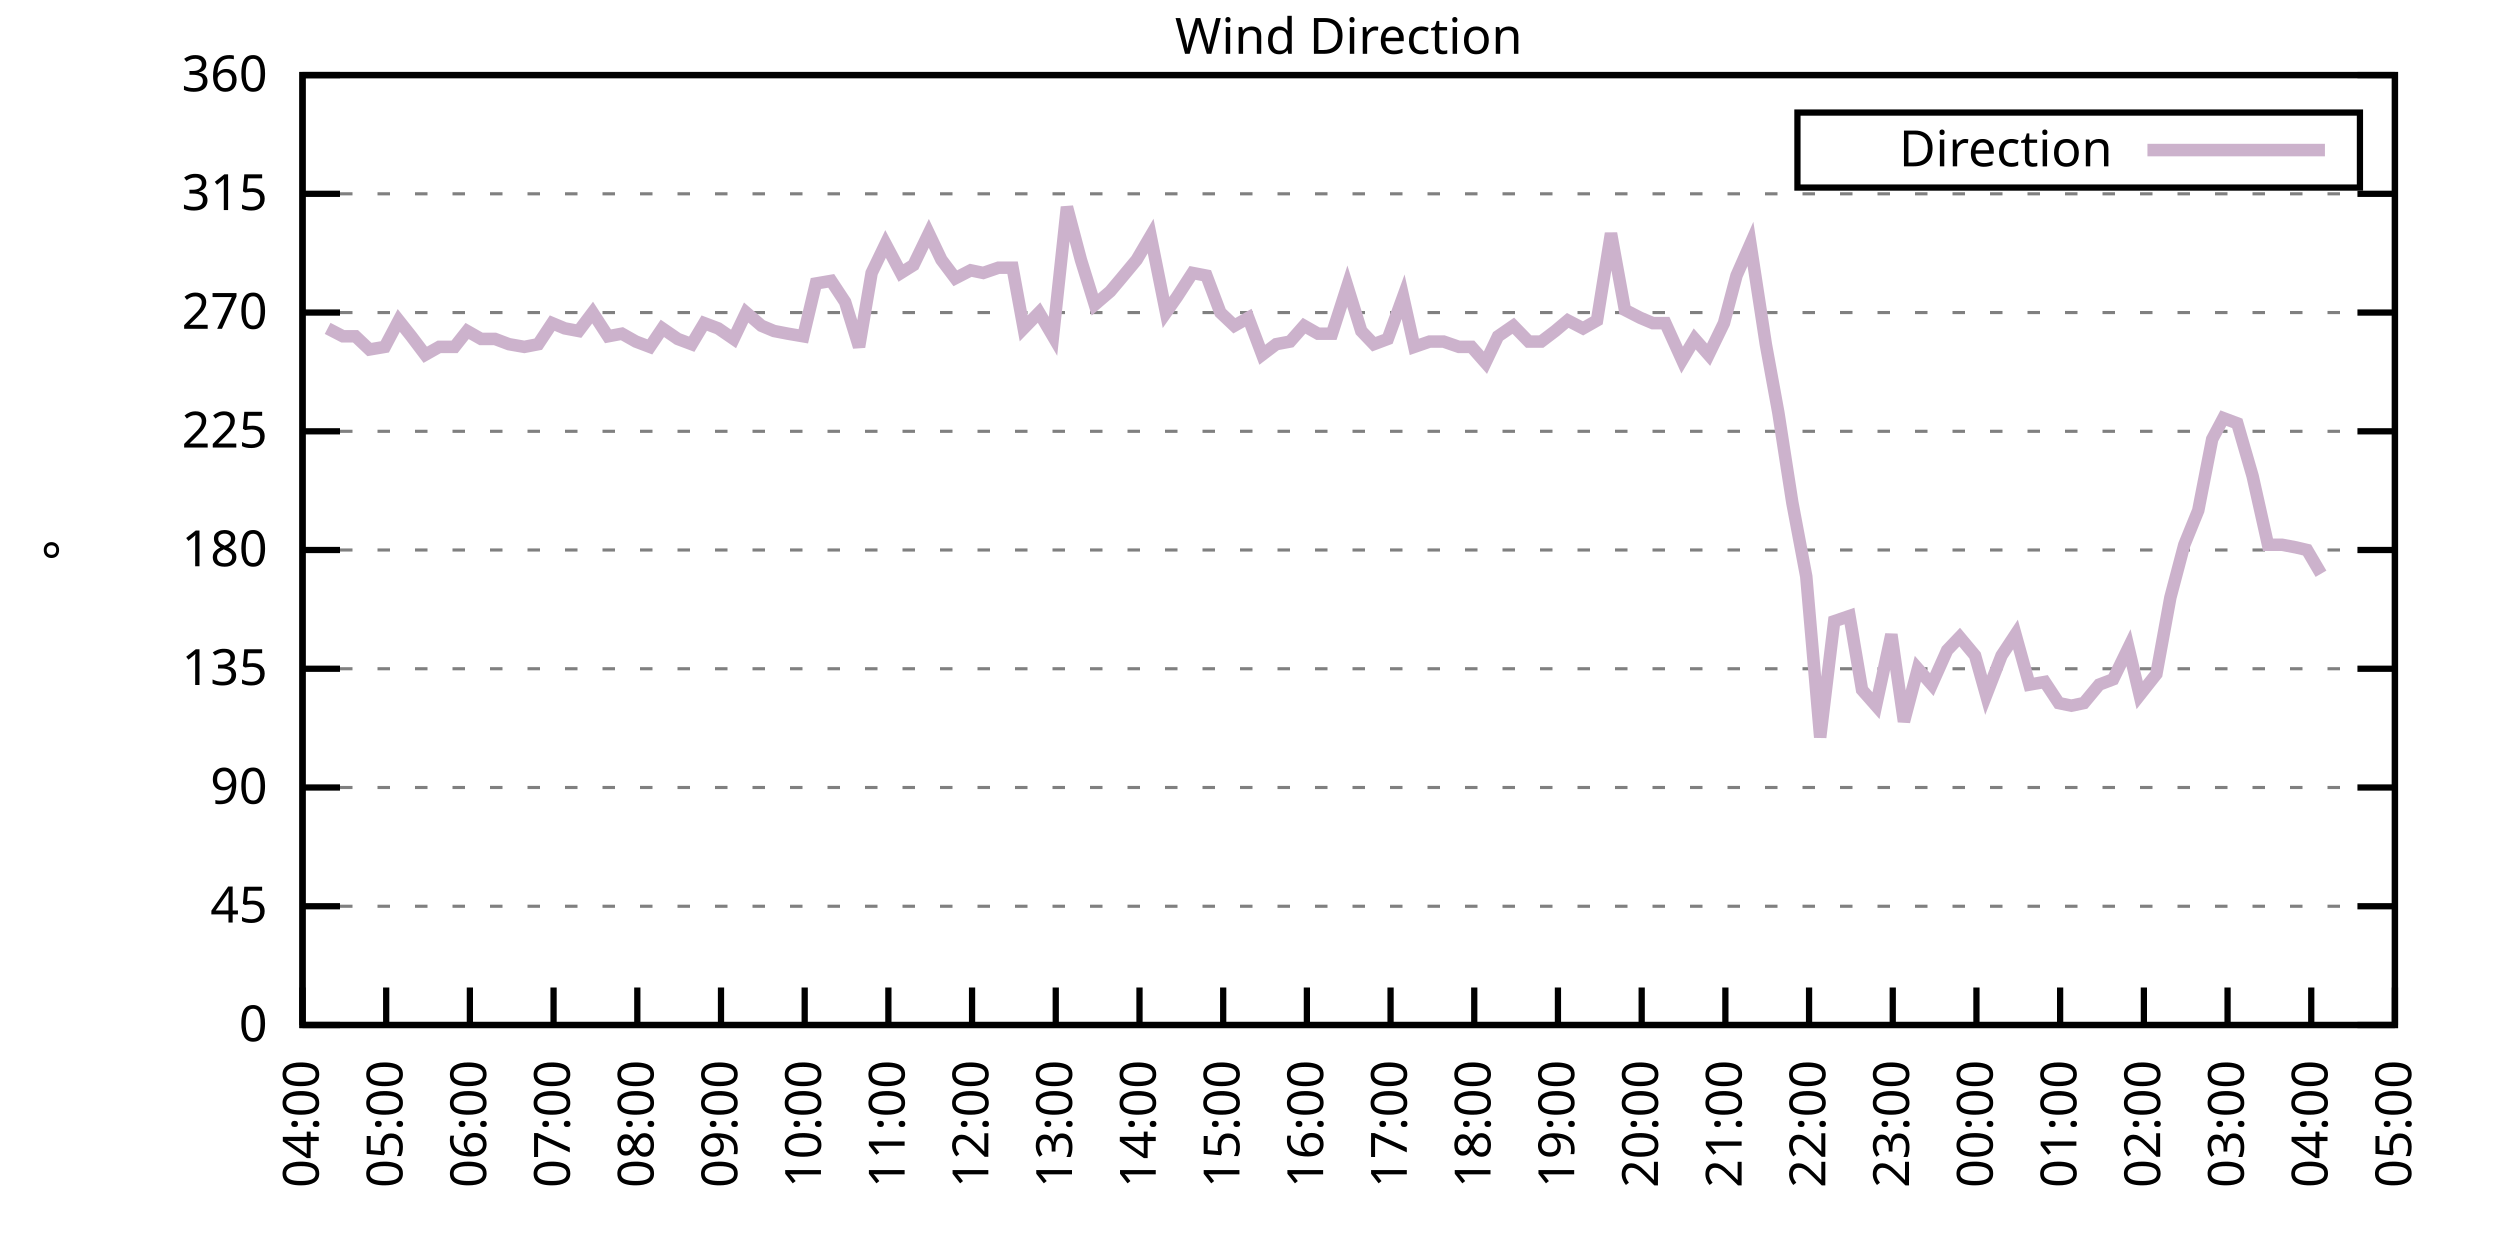
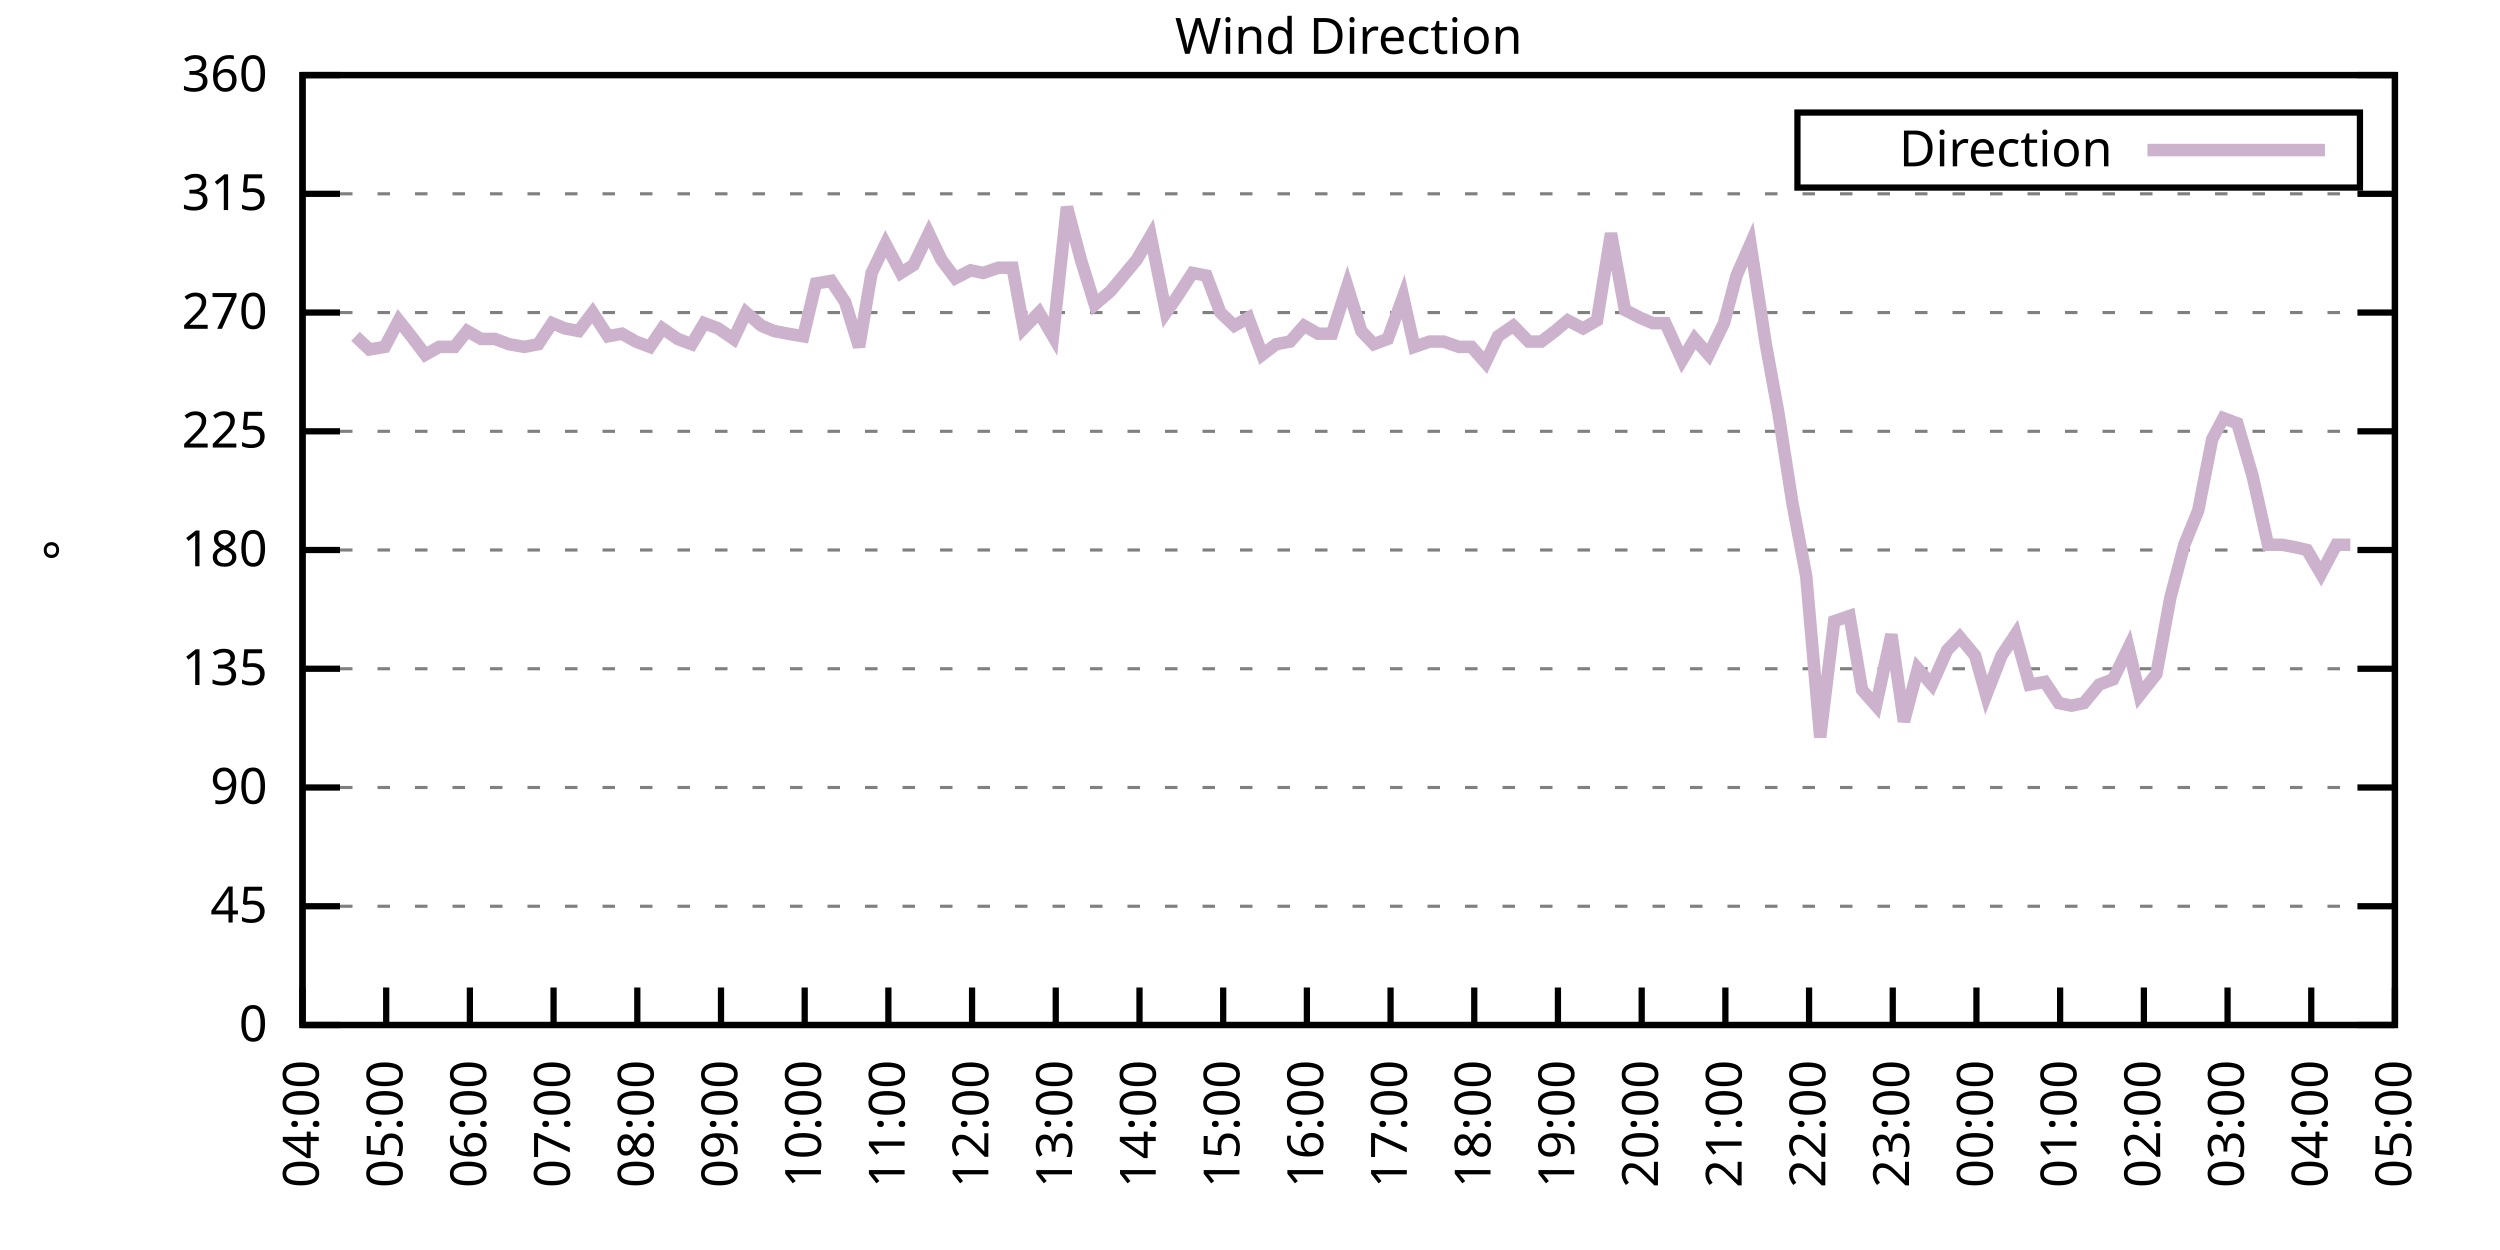
<svg xmlns="http://www.w3.org/2000/svg" xmlns:xlink="http://www.w3.org/1999/xlink" width="400" height="200" viewBox="0 0 400 200">
  <g id="gnuplot_canvas">
    <rect x="0" y="0" width="400" height="200" fill="none" />
    <defs>
      <circle id="gpDot" r="0.5" stroke-width="0.5" stroke="currentColor" />
      <path id="gpPt0" stroke-width="0.333" stroke="currentColor" d="M-1,0 h2 M0,-1 v2" />
      <path id="gpPt1" stroke-width="0.333" stroke="currentColor" d="M-1,-1 L1,1 M1,-1 L-1,1" />
      <path id="gpPt2" stroke-width="0.333" stroke="currentColor" d="M-1,0 L1,0 M0,-1 L0,1 M-1,-1 L1,1 M-1,1 L1,-1" />
      <rect id="gpPt3" stroke-width="0.333" stroke="currentColor" x="-1" y="-1" width="2" height="2" />
      <rect id="gpPt4" stroke-width="0.333" stroke="currentColor" fill="currentColor" x="-1" y="-1" width="2" height="2" />
      <circle id="gpPt5" stroke-width="0.333" stroke="currentColor" cx="0" cy="0" r="1" />
      <use xlink:href="#gpPt5" id="gpPt6" fill="currentColor" stroke="none" />
      <path id="gpPt7" stroke-width="0.333" stroke="currentColor" d="M0,-1.33 L-1.33,0.67 L1.33,0.67 z" />
      <use xlink:href="#gpPt7" id="gpPt8" fill="currentColor" stroke="none" />
      <use xlink:href="#gpPt7" id="gpPt9" stroke="currentColor" transform="rotate(180)" />
      <use xlink:href="#gpPt9" id="gpPt10" fill="currentColor" stroke="none" />
      <use xlink:href="#gpPt3" id="gpPt11" stroke="currentColor" transform="rotate(45)" />
      <use xlink:href="#gpPt11" id="gpPt12" fill="currentColor" stroke="none" />
      <path id="gpPt13" stroke-width="0.333" stroke="currentColor" d="M0,1.330 L1.265,0.411 L0.782,-1.067 L-0.782,-1.076 L-1.265,0.411 z" />
      <use xlink:href="#gpPt13" id="gpPt14" fill="currentColor" stroke="none" />
      <filter id="textbox" filterUnits="objectBoundingBox" x="0" y="0" height="1" width="1">
        <feFlood flood-color="white" flood-opacity="1" result="bgnd" />
        <feComposite in="SourceGraphic" in2="bgnd" operator="atop" />
      </filter>
      <filter id="greybox" filterUnits="objectBoundingBox" x="0" y="0" height="1" width="1">
        <feFlood flood-color="lightgrey" flood-opacity="1" result="grey" />
        <feComposite in="SourceGraphic" in2="grey" operator="atop" />
      </filter>
    </defs>
    <g fill="none" color="white" stroke="currentColor" stroke-width="1.00" stroke-linecap="butt" stroke-linejoin="miter">
</g>
    <g fill="none" color="black" stroke="currentColor" stroke-width="1.00" stroke-linecap="butt" stroke-linejoin="miter">
      <g stroke="none" shape-rendering="crispEdges">
        <polygon fill="rgb(255, 255, 255)" points="48.40,164.00 383.18,164.00 383.18,12.02 48.40,12.02 " />
      </g>
    </g>
    <g fill="none" color="black" stroke="currentColor" stroke-width="1.00" stroke-linecap="butt" stroke-linejoin="miter">
</g>
    <g fill="none" color="black" stroke="black" stroke-width="0.50" stroke-linecap="butt" stroke-linejoin="miter">
</g>
    <g fill="none" color="gray" stroke="currentColor" stroke-width="0.50" stroke-linecap="butt" stroke-linejoin="miter">
      <path stroke="gray" stroke-dasharray="2,4" class="gridline" d="M48.40,164.00 L383.19,164.00  " />
    </g>
    <g fill="none" color="gray" stroke="gray" stroke-width="1.00" stroke-linecap="butt" stroke-linejoin="miter">
</g>
    <g fill="none" color="black" stroke="currentColor" stroke-width="1.00" stroke-linecap="butt" stroke-linejoin="miter">
      <path stroke="black" d="M48.40,164.00 L54.40,164.00 M383.19,164.00 L377.19,164.00  " />
      <g transform="translate(42.80,166.60)" stroke="none" fill="black" font-family="Sans" font-size="8.00" text-anchor="end">
        <text>
          <tspan font-family="Sans"> 0</tspan>
        </text>
      </g>
    </g>
    <g fill="none" color="black" stroke="currentColor" stroke-width="1.00" stroke-linecap="butt" stroke-linejoin="miter">
</g>
    <g fill="none" color="black" stroke="black" stroke-width="0.50" stroke-linecap="butt" stroke-linejoin="miter">
</g>
    <g fill="none" color="gray" stroke="currentColor" stroke-width="0.50" stroke-linecap="butt" stroke-linejoin="miter">
      <path stroke="gray" stroke-dasharray="2,4" class="gridline" d="M48.40,145.00 L383.19,145.00  " />
    </g>
    <g fill="none" color="gray" stroke="gray" stroke-width="1.00" stroke-linecap="butt" stroke-linejoin="miter">
</g>
    <g fill="none" color="black" stroke="currentColor" stroke-width="1.00" stroke-linecap="butt" stroke-linejoin="miter">
      <path stroke="black" d="M48.40,145.00 L54.40,145.00 M383.19,145.00 L377.19,145.00  " />
      <g transform="translate(42.80,147.60)" stroke="none" fill="black" font-family="Sans" font-size="8.00" text-anchor="end">
        <text>
          <tspan font-family="Sans"> 45</tspan>
        </text>
      </g>
    </g>
    <g fill="none" color="black" stroke="currentColor" stroke-width="1.00" stroke-linecap="butt" stroke-linejoin="miter">
</g>
    <g fill="none" color="black" stroke="black" stroke-width="0.50" stroke-linecap="butt" stroke-linejoin="miter">
</g>
    <g fill="none" color="gray" stroke="currentColor" stroke-width="0.50" stroke-linecap="butt" stroke-linejoin="miter">
      <path stroke="gray" stroke-dasharray="2,4" class="gridline" d="M48.40,126.00 L383.19,126.00  " />
    </g>
    <g fill="none" color="gray" stroke="gray" stroke-width="1.00" stroke-linecap="butt" stroke-linejoin="miter">
</g>
    <g fill="none" color="black" stroke="currentColor" stroke-width="1.00" stroke-linecap="butt" stroke-linejoin="miter">
      <path stroke="black" d="M48.40,126.00 L54.40,126.00 M383.19,126.00 L377.19,126.00  " />
      <g transform="translate(42.80,128.60)" stroke="none" fill="black" font-family="Sans" font-size="8.00" text-anchor="end">
        <text>
          <tspan font-family="Sans"> 90</tspan>
        </text>
      </g>
    </g>
    <g fill="none" color="black" stroke="currentColor" stroke-width="1.00" stroke-linecap="butt" stroke-linejoin="miter">
</g>
    <g fill="none" color="black" stroke="black" stroke-width="0.50" stroke-linecap="butt" stroke-linejoin="miter">
</g>
    <g fill="none" color="gray" stroke="currentColor" stroke-width="0.50" stroke-linecap="butt" stroke-linejoin="miter">
      <path stroke="gray" stroke-dasharray="2,4" class="gridline" d="M48.40,107.00 L383.19,107.00  " />
    </g>
    <g fill="none" color="gray" stroke="gray" stroke-width="1.00" stroke-linecap="butt" stroke-linejoin="miter">
</g>
    <g fill="none" color="black" stroke="currentColor" stroke-width="1.00" stroke-linecap="butt" stroke-linejoin="miter">
      <path stroke="black" d="M48.40,107.00 L54.40,107.00 M383.19,107.00 L377.19,107.00  " />
      <g transform="translate(42.80,109.60)" stroke="none" fill="black" font-family="Sans" font-size="8.00" text-anchor="end">
        <text>
          <tspan font-family="Sans"> 135</tspan>
        </text>
      </g>
    </g>
    <g fill="none" color="black" stroke="currentColor" stroke-width="1.00" stroke-linecap="butt" stroke-linejoin="miter">
</g>
    <g fill="none" color="black" stroke="black" stroke-width="0.50" stroke-linecap="butt" stroke-linejoin="miter">
</g>
    <g fill="none" color="gray" stroke="currentColor" stroke-width="0.50" stroke-linecap="butt" stroke-linejoin="miter">
      <path stroke="gray" stroke-dasharray="2,4" class="gridline" d="M48.40,88.00 L383.19,88.00  " />
    </g>
    <g fill="none" color="gray" stroke="gray" stroke-width="1.00" stroke-linecap="butt" stroke-linejoin="miter">
</g>
    <g fill="none" color="black" stroke="currentColor" stroke-width="1.00" stroke-linecap="butt" stroke-linejoin="miter">
      <path stroke="black" d="M48.40,88.00 L54.40,88.00 M383.19,88.00 L377.19,88.00  " />
      <g transform="translate(42.80,90.60)" stroke="none" fill="black" font-family="Sans" font-size="8.00" text-anchor="end">
        <text>
          <tspan font-family="Sans"> 180</tspan>
        </text>
      </g>
    </g>
    <g fill="none" color="black" stroke="currentColor" stroke-width="1.00" stroke-linecap="butt" stroke-linejoin="miter">
</g>
    <g fill="none" color="black" stroke="black" stroke-width="0.50" stroke-linecap="butt" stroke-linejoin="miter">
</g>
    <g fill="none" color="gray" stroke="currentColor" stroke-width="0.50" stroke-linecap="butt" stroke-linejoin="miter">
      <path stroke="gray" stroke-dasharray="2,4" class="gridline" d="M48.40,69.01 L383.19,69.01  " />
    </g>
    <g fill="none" color="gray" stroke="gray" stroke-width="1.00" stroke-linecap="butt" stroke-linejoin="miter">
</g>
    <g fill="none" color="black" stroke="currentColor" stroke-width="1.00" stroke-linecap="butt" stroke-linejoin="miter">
      <path stroke="black" d="M48.40,69.01 L54.40,69.01 M383.19,69.01 L377.19,69.01  " />
      <g transform="translate(42.80,71.61)" stroke="none" fill="black" font-family="Sans" font-size="8.00" text-anchor="end">
        <text>
          <tspan font-family="Sans"> 225</tspan>
        </text>
      </g>
    </g>
    <g fill="none" color="black" stroke="currentColor" stroke-width="1.00" stroke-linecap="butt" stroke-linejoin="miter">
</g>
    <g fill="none" color="black" stroke="black" stroke-width="0.50" stroke-linecap="butt" stroke-linejoin="miter">
</g>
    <g fill="none" color="gray" stroke="currentColor" stroke-width="0.50" stroke-linecap="butt" stroke-linejoin="miter">
      <path stroke="gray" stroke-dasharray="2,4" class="gridline" d="M48.40,50.01 L383.19,50.01  " />
    </g>
    <g fill="none" color="gray" stroke="gray" stroke-width="1.00" stroke-linecap="butt" stroke-linejoin="miter">
</g>
    <g fill="none" color="black" stroke="currentColor" stroke-width="1.00" stroke-linecap="butt" stroke-linejoin="miter">
      <path stroke="black" d="M48.40,50.01 L54.40,50.01 M383.19,50.01 L377.19,50.01  " />
      <g transform="translate(42.80,52.61)" stroke="none" fill="black" font-family="Sans" font-size="8.00" text-anchor="end">
        <text>
          <tspan font-family="Sans"> 270</tspan>
        </text>
      </g>
    </g>
    <g fill="none" color="black" stroke="currentColor" stroke-width="1.00" stroke-linecap="butt" stroke-linejoin="miter">
</g>
    <g fill="none" color="black" stroke="black" stroke-width="0.50" stroke-linecap="butt" stroke-linejoin="miter">
</g>
    <g fill="none" color="gray" stroke="currentColor" stroke-width="0.50" stroke-linecap="butt" stroke-linejoin="miter">
      <path stroke="gray" stroke-dasharray="2,4" class="gridline" d="M48.40,31.01 L383.19,31.01  " />
    </g>
    <g fill="none" color="gray" stroke="gray" stroke-width="1.00" stroke-linecap="butt" stroke-linejoin="miter">
</g>
    <g fill="none" color="black" stroke="currentColor" stroke-width="1.00" stroke-linecap="butt" stroke-linejoin="miter">
      <path stroke="black" d="M48.40,31.01 L54.40,31.01 M383.19,31.01 L377.19,31.01  " />
      <g transform="translate(42.80,33.61)" stroke="none" fill="black" font-family="Sans" font-size="8.00" text-anchor="end">
        <text>
          <tspan font-family="Sans"> 315</tspan>
        </text>
      </g>
    </g>
    <g fill="none" color="black" stroke="currentColor" stroke-width="1.00" stroke-linecap="butt" stroke-linejoin="miter">
</g>
    <g fill="none" color="black" stroke="black" stroke-width="0.50" stroke-linecap="butt" stroke-linejoin="miter">
</g>
    <g fill="none" color="gray" stroke="currentColor" stroke-width="0.50" stroke-linecap="butt" stroke-linejoin="miter">
      <path stroke="gray" stroke-dasharray="2,4" class="gridline" d="M48.40,12.01 L383.19,12.01  " />
    </g>
    <g fill="none" color="gray" stroke="gray" stroke-width="1.00" stroke-linecap="butt" stroke-linejoin="miter">
</g>
    <g fill="none" color="black" stroke="currentColor" stroke-width="1.00" stroke-linecap="butt" stroke-linejoin="miter">
      <path stroke="black" d="M48.40,12.01 L54.40,12.01 M383.19,12.01 L377.19,12.01  " />
      <g transform="translate(42.80,14.61)" stroke="none" fill="black" font-family="Sans" font-size="8.00" text-anchor="end">
        <text>
          <tspan font-family="Sans"> 360</tspan>
        </text>
      </g>
    </g>
    <g fill="none" color="black" stroke="currentColor" stroke-width="1.00" stroke-linecap="butt" stroke-linejoin="miter">
      <path stroke="black" d="M48.40,164.00 L48.40,158.00  " />
      <g transform="translate(51.00,169.60) rotate(270.00)" stroke="none" fill="black" font-family="Sans" font-size="8.00" text-anchor="end">
        <text>
          <tspan font-family="Sans">04:00</tspan>
        </text>
      </g>
    </g>
    <g fill="none" color="black" stroke="currentColor" stroke-width="1.00" stroke-linecap="butt" stroke-linejoin="miter">
      <path stroke="black" d="M61.79,164.00 L61.79,158.00  " />
      <g transform="translate(64.39,169.60) rotate(270.00)" stroke="none" fill="black" font-family="Sans" font-size="8.00" text-anchor="end">
        <text>
          <tspan font-family="Sans">05:00</tspan>
        </text>
      </g>
    </g>
    <g fill="none" color="black" stroke="currentColor" stroke-width="1.00" stroke-linecap="butt" stroke-linejoin="miter">
      <path stroke="black" d="M75.18,164.00 L75.18,158.00  " />
      <g transform="translate(77.78,169.60) rotate(270.00)" stroke="none" fill="black" font-family="Sans" font-size="8.00" text-anchor="end">
        <text>
          <tspan font-family="Sans">06:00</tspan>
        </text>
      </g>
    </g>
    <g fill="none" color="black" stroke="currentColor" stroke-width="1.00" stroke-linecap="butt" stroke-linejoin="miter">
      <path stroke="black" d="M88.57,164.00 L88.57,158.00  " />
      <g transform="translate(91.17,169.60) rotate(270.00)" stroke="none" fill="black" font-family="Sans" font-size="8.00" text-anchor="end">
        <text>
          <tspan font-family="Sans">07:00</tspan>
        </text>
      </g>
    </g>
    <g fill="none" color="black" stroke="currentColor" stroke-width="1.00" stroke-linecap="butt" stroke-linejoin="miter">
      <path stroke="black" d="M101.97,164.00 L101.97,158.00  " />
      <g transform="translate(104.57,169.60) rotate(270.00)" stroke="none" fill="black" font-family="Sans" font-size="8.00" text-anchor="end">
        <text>
          <tspan font-family="Sans">08:00</tspan>
        </text>
      </g>
    </g>
    <g fill="none" color="black" stroke="currentColor" stroke-width="1.00" stroke-linecap="butt" stroke-linejoin="miter">
      <path stroke="black" d="M115.36,164.00 L115.36,158.00  " />
      <g transform="translate(117.96,169.60) rotate(270.00)" stroke="none" fill="black" font-family="Sans" font-size="8.00" text-anchor="end">
        <text>
          <tspan font-family="Sans">09:00</tspan>
        </text>
      </g>
    </g>
    <g fill="none" color="black" stroke="currentColor" stroke-width="1.00" stroke-linecap="butt" stroke-linejoin="miter">
      <path stroke="black" d="M128.75,164.00 L128.75,158.00  " />
      <g transform="translate(131.35,169.60) rotate(270.00)" stroke="none" fill="black" font-family="Sans" font-size="8.00" text-anchor="end">
        <text>
          <tspan font-family="Sans">10:00</tspan>
        </text>
      </g>
    </g>
    <g fill="none" color="black" stroke="currentColor" stroke-width="1.00" stroke-linecap="butt" stroke-linejoin="miter">
      <path stroke="black" d="M142.14,164.00 L142.14,158.00  " />
      <g transform="translate(144.74,169.60) rotate(270.00)" stroke="none" fill="black" font-family="Sans" font-size="8.00" text-anchor="end">
        <text>
          <tspan font-family="Sans">11:00</tspan>
        </text>
      </g>
    </g>
    <g fill="none" color="black" stroke="currentColor" stroke-width="1.00" stroke-linecap="butt" stroke-linejoin="miter">
      <path stroke="black" d="M155.53,164.00 L155.53,158.00  " />
      <g transform="translate(158.13,169.60) rotate(270.00)" stroke="none" fill="black" font-family="Sans" font-size="8.00" text-anchor="end">
        <text>
          <tspan font-family="Sans">12:00</tspan>
        </text>
      </g>
    </g>
    <g fill="none" color="black" stroke="currentColor" stroke-width="1.00" stroke-linecap="butt" stroke-linejoin="miter">
      <path stroke="black" d="M168.92,164.00 L168.92,158.00  " />
      <g transform="translate(171.52,169.60) rotate(270.00)" stroke="none" fill="black" font-family="Sans" font-size="8.00" text-anchor="end">
        <text>
          <tspan font-family="Sans">13:00</tspan>
        </text>
      </g>
    </g>
    <g fill="none" color="black" stroke="currentColor" stroke-width="1.00" stroke-linecap="butt" stroke-linejoin="miter">
      <path stroke="black" d="M182.32,164.00 L182.32,158.00  " />
      <g transform="translate(184.92,169.60) rotate(270.00)" stroke="none" fill="black" font-family="Sans" font-size="8.00" text-anchor="end">
        <text>
          <tspan font-family="Sans">14:00</tspan>
        </text>
      </g>
    </g>
    <g fill="none" color="black" stroke="currentColor" stroke-width="1.00" stroke-linecap="butt" stroke-linejoin="miter">
      <path stroke="black" d="M195.71,164.00 L195.71,158.00  " />
      <g transform="translate(198.31,169.60) rotate(270.00)" stroke="none" fill="black" font-family="Sans" font-size="8.00" text-anchor="end">
        <text>
          <tspan font-family="Sans">15:00</tspan>
        </text>
      </g>
    </g>
    <g fill="none" color="black" stroke="currentColor" stroke-width="1.00" stroke-linecap="butt" stroke-linejoin="miter">
      <path stroke="black" d="M209.10,164.00 L209.10,158.00  " />
      <g transform="translate(211.70,169.60) rotate(270.00)" stroke="none" fill="black" font-family="Sans" font-size="8.00" text-anchor="end">
        <text>
          <tspan font-family="Sans">16:00</tspan>
        </text>
      </g>
    </g>
    <g fill="none" color="black" stroke="currentColor" stroke-width="1.00" stroke-linecap="butt" stroke-linejoin="miter">
      <path stroke="black" d="M222.49,164.00 L222.49,158.00  " />
      <g transform="translate(225.09,169.60) rotate(270.00)" stroke="none" fill="black" font-family="Sans" font-size="8.00" text-anchor="end">
        <text>
          <tspan font-family="Sans">17:00</tspan>
        </text>
      </g>
    </g>
    <g fill="none" color="black" stroke="currentColor" stroke-width="1.00" stroke-linecap="butt" stroke-linejoin="miter">
      <path stroke="black" d="M235.88,164.00 L235.88,158.00  " />
      <g transform="translate(238.48,169.60) rotate(270.00)" stroke="none" fill="black" font-family="Sans" font-size="8.00" text-anchor="end">
        <text>
          <tspan font-family="Sans">18:00</tspan>
        </text>
      </g>
    </g>
    <g fill="none" color="black" stroke="currentColor" stroke-width="1.00" stroke-linecap="butt" stroke-linejoin="miter">
      <path stroke="black" d="M249.27,164.00 L249.27,158.00  " />
      <g transform="translate(251.87,169.60) rotate(270.00)" stroke="none" fill="black" font-family="Sans" font-size="8.00" text-anchor="end">
        <text>
          <tspan font-family="Sans">19:00</tspan>
        </text>
      </g>
    </g>
    <g fill="none" color="black" stroke="currentColor" stroke-width="1.00" stroke-linecap="butt" stroke-linejoin="miter">
      <path stroke="black" d="M262.67,164.00 L262.67,158.00  " />
      <g transform="translate(265.27,169.60) rotate(270.00)" stroke="none" fill="black" font-family="Sans" font-size="8.00" text-anchor="end">
        <text>
          <tspan font-family="Sans">20:00</tspan>
        </text>
      </g>
    </g>
    <g fill="none" color="black" stroke="currentColor" stroke-width="1.00" stroke-linecap="butt" stroke-linejoin="miter">
      <path stroke="black" d="M276.06,164.00 L276.06,158.00  " />
      <g transform="translate(278.66,169.60) rotate(270.00)" stroke="none" fill="black" font-family="Sans" font-size="8.00" text-anchor="end">
        <text>
          <tspan font-family="Sans">21:00</tspan>
        </text>
      </g>
    </g>
    <g fill="none" color="black" stroke="currentColor" stroke-width="1.00" stroke-linecap="butt" stroke-linejoin="miter">
      <path stroke="black" d="M289.45,164.00 L289.45,158.00  " />
      <g transform="translate(292.05,169.60) rotate(270.00)" stroke="none" fill="black" font-family="Sans" font-size="8.00" text-anchor="end">
        <text>
          <tspan font-family="Sans">22:00</tspan>
        </text>
      </g>
    </g>
    <g fill="none" color="black" stroke="currentColor" stroke-width="1.00" stroke-linecap="butt" stroke-linejoin="miter">
      <path stroke="black" d="M302.84,164.00 L302.84,158.00  " />
      <g transform="translate(305.44,169.60) rotate(270.00)" stroke="none" fill="black" font-family="Sans" font-size="8.00" text-anchor="end">
        <text>
          <tspan font-family="Sans">23:00</tspan>
        </text>
      </g>
    </g>
    <g fill="none" color="black" stroke="currentColor" stroke-width="1.00" stroke-linecap="butt" stroke-linejoin="miter">
      <path stroke="black" d="M316.23,164.00 L316.23,158.00  " />
      <g transform="translate(318.83,169.60) rotate(270.00)" stroke="none" fill="black" font-family="Sans" font-size="8.00" text-anchor="end">
        <text>
          <tspan font-family="Sans">00:00</tspan>
        </text>
      </g>
    </g>
    <g fill="none" color="black" stroke="currentColor" stroke-width="1.00" stroke-linecap="butt" stroke-linejoin="miter">
      <path stroke="black" d="M329.62,164.00 L329.62,158.00  " />
      <g transform="translate(332.22,169.60) rotate(270.00)" stroke="none" fill="black" font-family="Sans" font-size="8.00" text-anchor="end">
        <text>
          <tspan font-family="Sans">01:00</tspan>
        </text>
      </g>
    </g>
    <g fill="none" color="black" stroke="currentColor" stroke-width="1.00" stroke-linecap="butt" stroke-linejoin="miter">
      <path stroke="black" d="M343.02,164.00 L343.02,158.00  " />
      <g transform="translate(345.62,169.60) rotate(270.00)" stroke="none" fill="black" font-family="Sans" font-size="8.00" text-anchor="end">
        <text>
          <tspan font-family="Sans">02:00</tspan>
        </text>
      </g>
    </g>
    <g fill="none" color="black" stroke="currentColor" stroke-width="1.00" stroke-linecap="butt" stroke-linejoin="miter">
      <path stroke="black" d="M356.41,164.00 L356.41,158.00  " />
      <g transform="translate(359.01,169.60) rotate(270.00)" stroke="none" fill="black" font-family="Sans" font-size="8.00" text-anchor="end">
        <text>
          <tspan font-family="Sans">03:00</tspan>
        </text>
      </g>
    </g>
    <g fill="none" color="black" stroke="currentColor" stroke-width="1.00" stroke-linecap="butt" stroke-linejoin="miter">
      <path stroke="black" d="M369.80,164.00 L369.80,158.00  " />
      <g transform="translate(372.40,169.60) rotate(270.00)" stroke="none" fill="black" font-family="Sans" font-size="8.00" text-anchor="end">
        <text>
          <tspan font-family="Sans">04:00</tspan>
        </text>
      </g>
    </g>
    <g fill="none" color="black" stroke="currentColor" stroke-width="1.00" stroke-linecap="butt" stroke-linejoin="miter">
      <path stroke="black" d="M383.19,164.00 L383.19,158.00  " />
      <g transform="translate(385.79,169.60) rotate(270.00)" stroke="none" fill="black" font-family="Sans" font-size="8.00" text-anchor="end">
        <text>
          <tspan font-family="Sans">05:00</tspan>
        </text>
      </g>
    </g>
    <g fill="none" color="black" stroke="currentColor" stroke-width="1.00" stroke-linecap="butt" stroke-linejoin="miter">
</g>
    <g fill="none" color="black" stroke="currentColor" stroke-width="1.00" stroke-linecap="butt" stroke-linejoin="miter">
      <path stroke="black" d="M48.40,12.01 L48.40,164.00 L383.19,164.00 L383.19,12.01 L48.40,12.01 Z  " />
    </g>
    <g fill="none" color="black" stroke="currentColor" stroke-width="1.00" stroke-linecap="butt" stroke-linejoin="miter">
</g>
    <g fill="none" color="black" stroke="currentColor" stroke-width="1.00" stroke-linecap="butt" stroke-linejoin="miter">
      <path stroke="black" d="M287.59,30.01 L287.59,18.01 L377.59,18.01 L377.59,30.01 L287.59,30.01 Z  " />
    </g>
    <g id="Wind_direction_plot_1">
      <g fill="none" color="white" stroke="black" stroke-width="2.00" stroke-linecap="butt" stroke-linejoin="miter">
</g>
      <g fill="none" color="black" stroke="currentColor" stroke-width="2.00" stroke-linecap="butt" stroke-linejoin="miter">
        <g transform="translate(337.99,26.61)" stroke="none" fill="black" font-family="Sans" font-size="8.00" text-anchor="end">
          <text>
            <tspan font-family="Sans">Direction</tspan>
          </text>
        </g>
      </g>
      <g fill="none" color="black" stroke="currentColor" stroke-width="2.00" stroke-linecap="butt" stroke-linejoin="miter">
-         <path stroke="rgb(204, 178, 204)" d="M343.59,24.01 L371.99,24.01 M52.42,52.54 L54.87,53.81 L56.88,53.81 L59.11,55.92 L61.57,55.50 L63.80,51.27   L65.81,53.81 L68.04,56.76 L70.27,55.50 L72.73,55.50 L74.74,52.96 L76.97,54.23 L79.20,54.23 L81.43,55.07   L83.89,55.50 L86.12,55.07 L88.35,51.70 L90.36,52.54 L92.59,52.96 L94.82,50.01 L97.28,53.81 L99.51,53.39   L101.74,54.65 L103.98,55.50 L105.98,52.54 L108.44,54.23 L110.67,55.07 L112.68,51.70 L114.91,52.54 L117.37,54.23   L119.38,50.01 L121.83,52.12 L123.84,52.96 L126.07,53.39 L128.53,53.81 L130.54,45.36 L132.99,44.94 L135.22,48.32   L137.45,55.50 L139.46,43.67 L141.69,39.03 L144.15,43.67 L146.16,42.41 L148.61,37.34 L150.62,41.56 L152.85,44.52   L155.31,43.25 L157.32,43.67 L159.77,42.83 L162.01,42.83 L163.79,52.54 L166.25,50.01 L168.48,53.81 L170.71,33.12   L172.94,41.56 L175.17,48.74 L177.63,46.63 L179.41,44.52 L181.87,41.56 L184.10,37.76 L186.56,50.01 L188.34,47.47   L190.80,43.67 L193.03,44.10 L195.26,50.01 L197.49,52.12 L199.73,50.85 L201.96,56.76 L204.19,55.07 L206.42,54.65   L208.65,52.12 L210.88,53.39 L213.12,53.39 L215.57,45.79 L217.80,52.96 L219.81,55.07 L222.04,54.23 L224.50,47.47   L226.29,55.50 L228.74,54.65 L230.97,54.65 L233.43,55.50 L235.44,55.50 L237.67,58.03 L239.68,53.81 L242.13,52.12   L244.59,54.65 L246.60,54.65 L248.83,52.96 L250.84,51.27 L253.29,52.54 L255.52,51.27 L257.76,37.34 L259.99,49.59   L262.44,50.85 L264.45,51.70 L266.46,51.70 L269.14,57.61 L271.15,54.23 L273.38,56.76 L275.83,51.70 L277.84,44.10   L280.07,39.03 L282.53,55.07 L284.54,66.05 L286.77,80.41 L289.00,92.23 L291.23,117.98 L293.47,99.40 L295.92,98.56   L297.93,110.38 L300.16,112.91 L302.62,101.52 L304.63,115.45 L306.86,107.00 L309.09,109.54 L311.54,104.05 L313.55,101.94   L316.01,104.89 L317.79,111.23 L320.25,104.89 L322.48,101.52 L324.71,109.54 L327.17,109.11 L329.40,112.49 L331.41,112.91   L333.42,112.49 L335.87,109.54 L338.10,108.69 L340.56,103.63 L342.35,111.23 L345.02,107.85 L347.26,95.60 L349.49,87.16   L351.72,81.67 L353.95,70.27 L355.74,66.90 L357.97,67.74 L360.42,76.18 L362.88,87.16 L365.11,87.16 L367.34,87.58   L369.13,88.00 L371.36,91.80  " />
+         <path stroke="rgb(204, 178, 204)" d="M343.59,24.01 L371.99,24.01 M56.88,53.81 L59.11,55.92 L61.57,55.50 L63.80,51.27 L65.81,53.81 L68.04,56.76   L70.27,55.50 L72.73,55.50 L74.74,52.96 L76.97,54.23 L79.20,54.23 L81.43,55.07 L83.89,55.50 L86.12,55.07   L88.35,51.70 L90.36,52.54 L92.59,52.96 L94.82,50.01 L97.28,53.81 L99.51,53.39 L101.74,54.65 L103.98,55.50   L105.98,52.54 L108.44,54.23 L110.67,55.07 L112.68,51.70 L114.91,52.54 L117.37,54.23 L119.38,50.01 L121.83,52.12   L123.84,52.96 L126.07,53.39 L128.53,53.81 L130.54,45.36 L132.99,44.94 L135.22,48.32 L137.45,55.50 L139.46,43.67   L141.69,39.03 L144.15,43.67 L146.16,42.41 L148.61,37.34 L150.62,41.56 L152.85,44.52 L155.31,43.25 L157.32,43.67   L159.77,42.83 L162.01,42.83 L163.79,52.54 L166.25,50.01 L168.48,53.81 L170.71,33.12 L172.94,41.56 L175.17,48.74   L177.63,46.63 L179.41,44.52 L181.87,41.56 L184.10,37.76 L186.56,50.01 L188.34,47.47 L190.80,43.67 L193.03,44.10   L195.26,50.01 L197.49,52.12 L199.73,50.85 L201.96,56.76 L204.19,55.07 L206.42,54.65 L208.65,52.12 L210.88,53.39   L213.12,53.39 L215.57,45.79 L217.80,52.96 L219.81,55.07 L222.04,54.23 L224.50,47.47 L226.29,55.50 L228.74,54.65   L230.97,54.65 L233.43,55.50 L235.44,55.50 L237.67,58.03 L239.68,53.81 L242.13,52.12 L244.59,54.65 L246.60,54.65   L248.83,52.96 L250.84,51.27 L253.29,52.54 L255.52,51.27 L257.76,37.34 L259.99,49.59 L262.44,50.85 L264.45,51.70   L266.46,51.70 L269.14,57.61 L271.15,54.23 L273.38,56.76 L275.83,51.70 L277.84,44.10 L280.07,39.03 L282.53,55.07   L284.54,66.05 L286.77,80.41 L289.00,92.23 L291.23,117.98 L293.47,99.40 L295.92,98.56 L297.93,110.38 L300.16,112.91   L302.62,101.52 L304.63,115.45 L306.86,107.00 L309.09,109.54 L311.54,104.05 L313.55,101.94 L316.01,104.89 L317.79,111.23   L320.25,104.89 L322.48,101.52 L324.71,109.54 L327.17,109.11 L329.40,112.49 L331.41,112.91 L333.42,112.49 L335.87,109.54   L338.10,108.69 L340.56,103.63 L342.35,111.23 L345.02,107.85 L347.26,95.60 L349.49,87.16 L351.72,81.67 L353.95,70.27   L355.74,66.90 L357.97,67.74 L360.42,76.18 L362.88,87.16 L365.11,87.16 L367.34,87.58 L369.13,88.00 L371.36,91.80   L373.82,87.16 L376.05,87.16  " />
      </g>
    </g>
    <g fill="none" color="black" stroke="currentColor" stroke-width="2.00" stroke-linecap="butt" stroke-linejoin="miter">
</g>
    <g fill="none" color="black" stroke="black" stroke-width="1.00" stroke-linecap="butt" stroke-linejoin="miter">
</g>
    <g fill="none" color="black" stroke="currentColor" stroke-width="1.00" stroke-linecap="butt" stroke-linejoin="miter">
      <path stroke="black" d="M48.40,12.01 L48.40,164.00 L383.19,164.00 L383.19,12.01 L48.40,12.01 Z  " />
      <g transform="translate(12.80,88.01) rotate(270.00)" stroke="none" fill="black" font-family="Sans" font-size="8.00" text-anchor="middle">
        <text>
          <tspan font-family="Sans">°</tspan>
        </text>
      </g>
    </g>
    <g fill="none" color="black" stroke="currentColor" stroke-width="1.00" stroke-linecap="butt" stroke-linejoin="miter">
</g>
    <g fill="none" color="black" stroke="currentColor" stroke-width="1.00" stroke-linecap="butt" stroke-linejoin="miter">
      <g transform="translate(215.79,8.61)" stroke="none" fill="black" font-family="Sans" font-size="8.00" text-anchor="middle">
        <text>
          <tspan font-family="Sans">Wind Direction</tspan>
        </text>
      </g>
    </g>
    <g fill="none" color="black" stroke="currentColor" stroke-width="1.00" stroke-linecap="butt" stroke-linejoin="miter">
</g>
  </g>
</svg>
